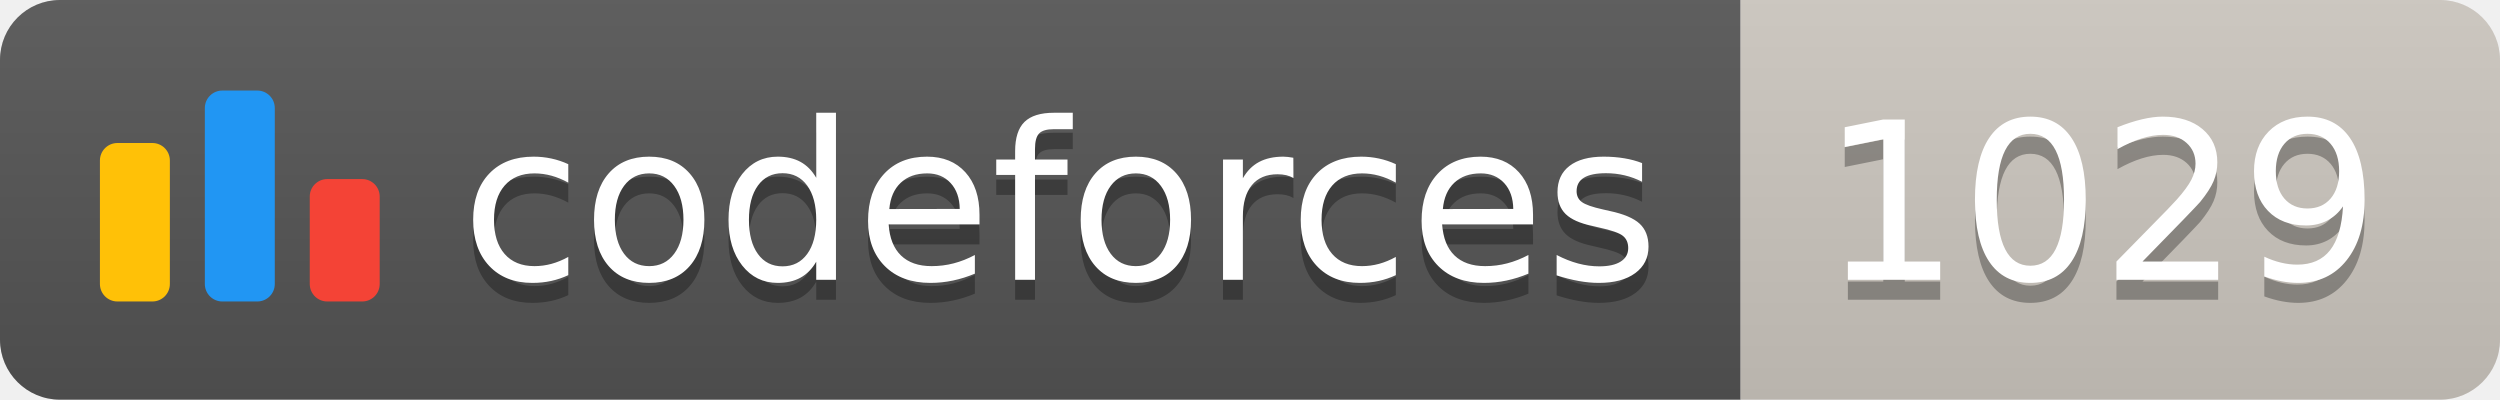
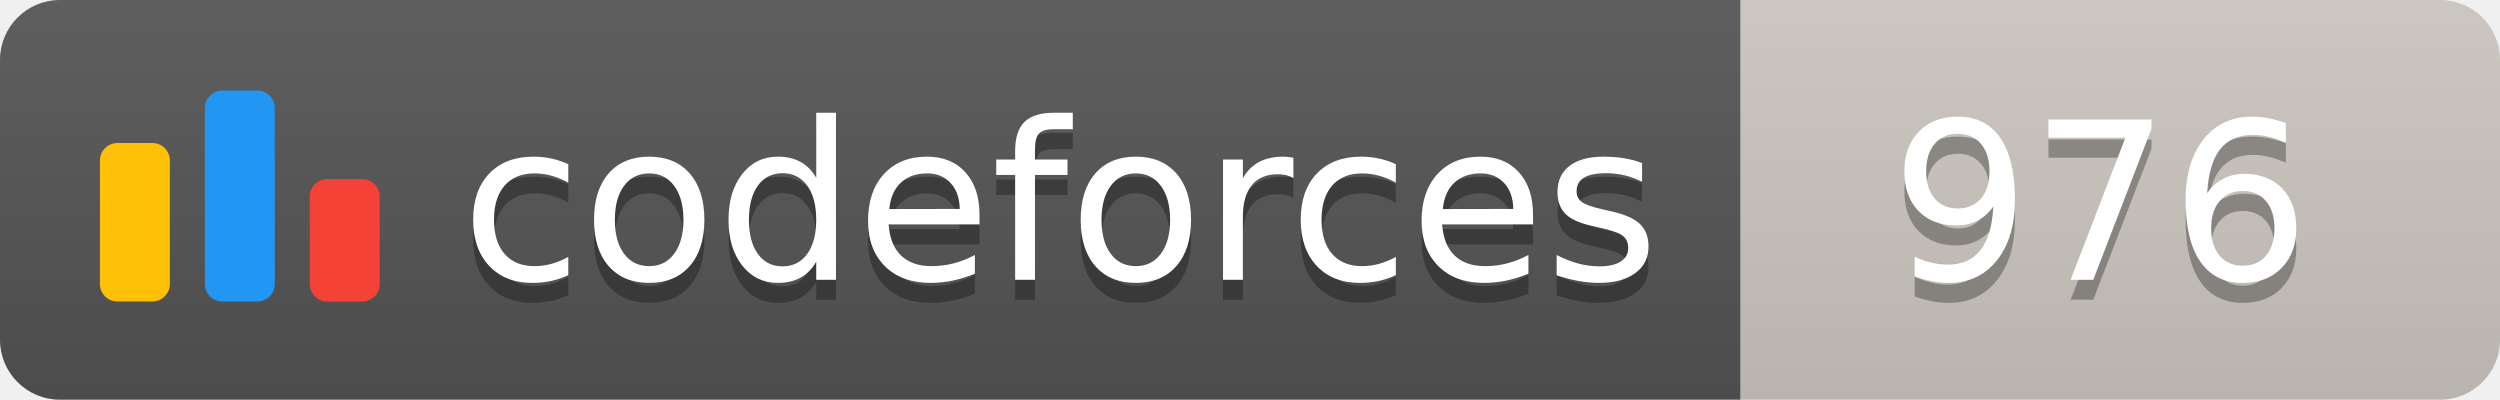
<svg xmlns="http://www.w3.org/2000/svg" width="125.1" height="20">
  <linearGradient id="smooth" x2="0" y2="100%">
    <stop offset="0" stop-color="#bbb" stop-opacity=".1" />
    <stop offset="1" stop-opacity=".1" />
  </linearGradient>
  <clipPath id="round">
    <rect width="125.1" height="20" rx="3" fill="#fff" />
  </clipPath>
  <g clip-path="url(#round)">
    <rect width="87.1" height="20" fill="#555" />
    <rect x="87.1" width="38.0" height="20" fill="#cec8c1" />
    <rect width="125.1" height="20" fill="url(#smooth)" />
  </g>
  <g fill="#fff" text-anchor="middle" font-family="DejaVu Sans,Verdana,Geneva,sans-serif" font-size="110">
    <svg x="5" y="3" class="logo" width="14" height="14" viewBox="0 0 32 25" fill="none">
      <rect y="6" width="8" height="18.125" rx="2" fill="#FFC107" />
      <rect x="24" y="10.125" width="8" height="14" rx="2" fill="#F44336" />
      <rect x="12" width="8" height="24.125" rx="2" fill="#2196F3" />
    </svg>
    <text x="530.5" y="150" fill="#010101" fill-opacity=".3" transform="scale(0.1)" textLength="601.0" lengthAdjust="spacing">codeforces
        </text>
    <text x="530.5" y="140" transform="scale(0.1)" textLength="601.0" lengthAdjust="spacing">codeforces</text>
-     <text x="1051.0" y="150" fill="#010101" fill-opacity=".3" transform="scale(0.1)" textLength="280.0" lengthAdjust="spacing">1029
+     <text x="1051.0" y="150" fill="#010101" fill-opacity=".3" transform="scale(0.1)" textLength="280.0" lengthAdjust="spacing">976
        </text>
-     <text x="1051.0" y="140" transform="scale(0.1)" textLength="280.0" lengthAdjust="spacing">1029</text>
+     <text x="1051.0" y="140" transform="scale(0.1)" textLength="280.0" lengthAdjust="spacing">976</text>
  </g>
</svg>
